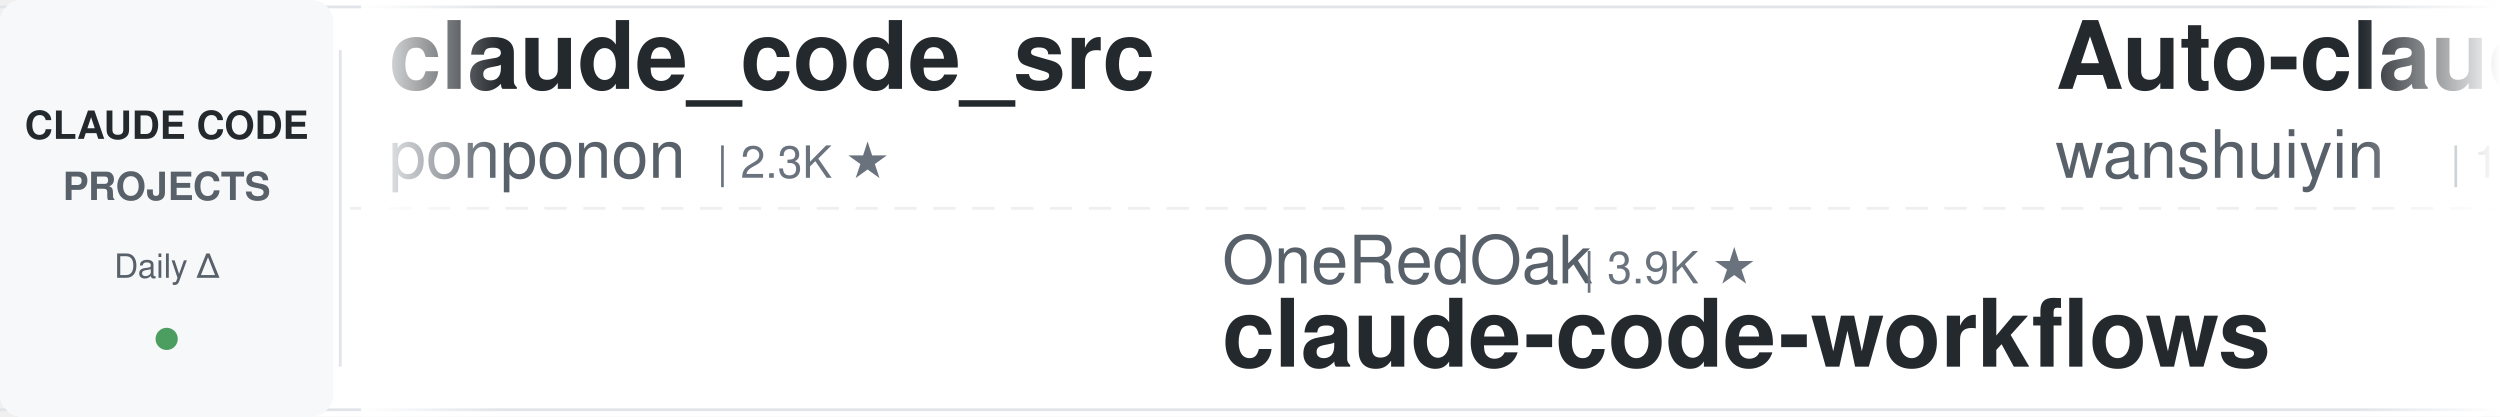
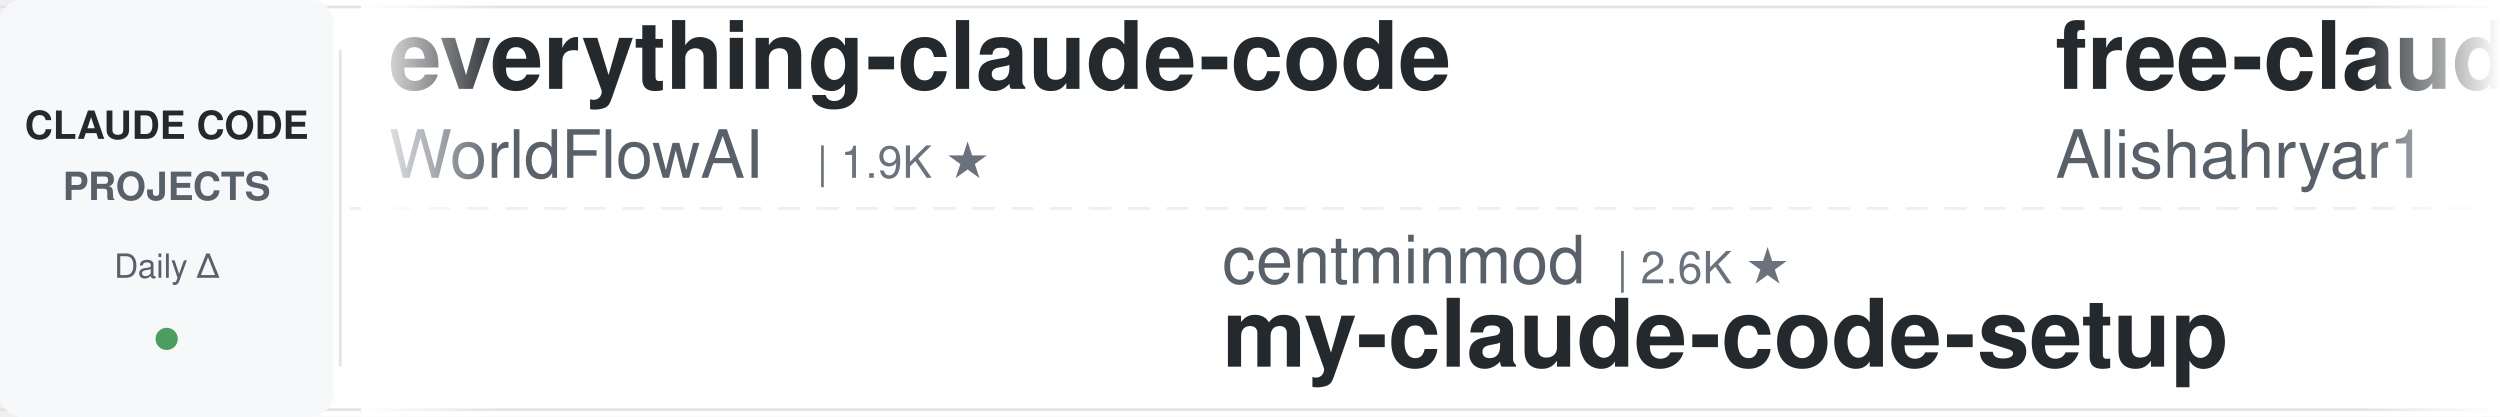
<svg xmlns="http://www.w3.org/2000/svg" width="900" height="150">
  <defs>
    <linearGradient id="leftFade" x1="0%" y1="0%" x2="100%" y2="0%">
      <stop offset="0%" style="stop-color:#ffffff;stop-opacity:1" />
      <stop offset="100%" style="stop-color:#ffffff;stop-opacity:0" />
    </linearGradient>
    <linearGradient id="rightFade" x1="0%" y1="0%" x2="100%" y2="0%">
      <stop offset="0%" style="stop-color:#ffffff;stop-opacity:0" />
      <stop offset="100%" style="stop-color:#ffffff;stop-opacity:1" />
    </linearGradient>
  </defs>
  <rect width="900" height="150" fill="#ffffff" rx="8" />
  <rect x="0" y="2" width="900" height="1" fill="#e1e4e8" />
  <rect x="0" y="147" width="900" height="1" fill="#e1e4e8" />
  <line x1="0" y1="75" x2="900" y2="75" stroke="#e1e4e8" stroke-width="1" stroke-dasharray="8 6" opacity="0.6" />
  <rect x="0" y="0" width="120" height="150" fill="#f6f8fa" rx="8" />
  <text x="60" y="50" font-family="-apple-system, BlinkMacSystemFont, 'Segoe UI', Helvetica, Arial, sans-serif" font-size="14" font-weight="600" fill="#24292e" text-anchor="middle">CLAUDE CODE</text>
  <text x="60" y="72" font-family="-apple-system, BlinkMacSystemFont, 'Segoe UI', Helvetica, Arial, sans-serif" font-size="14" font-weight="600" fill="#586069" text-anchor="middle">PROJECTS</text>
  <text x="60" y="100" font-family="-apple-system, BlinkMacSystemFont, 'Segoe UI', Helvetica, Arial, sans-serif" font-size="12" font-weight="500" fill="#586069" text-anchor="middle">Daily Δ</text>
  <circle cx="60" cy="122" r="4" fill="#22863a" opacity="0.8" />
  <rect x="122" y="18" width="1" height="114" fill="#e1e4e8" />
  <clipPath id="tickerClip">
    <rect x="130" y="0" width="770" height="150" />
  </clipPath>
  <g clip-path="url(#tickerClip)">
    <g id="tickerItems">
      <animateTransform attributeName="transform" attributeType="XML" type="translate" from="0 0" to="-3000 0" dur="54s" repeatCount="indefinite" />
      <g transform="translate(0, 0)">
-         <text x="140" y="32" font-family="-apple-system, BlinkMacSystemFont, 'Segoe UI', Helvetica, Arial, sans-serif" font-size="34" font-weight="600" fill="#24292e">claude_code_src</text>
-         <text x="140" y="64" font-family="-apple-system, BlinkMacSystemFont, 'Segoe UI', Helvetica, Arial, sans-serif" font-size="24" font-weight="400" fill="#586069">ponponon</text>
-         <text x="258" y="64" font-family="-apple-system, BlinkMacSystemFont, 'Segoe UI', Helvetica, Arial, sans-serif" font-size="16" font-weight="500" fill="#6a737d">| 2.3K ★</text>
+         <text x="140" y="32" font-family="-apple-system, BlinkMacSystemFont, 'Segoe UI', Helvetica, Arial, sans-serif" font-size="34" font-weight="600" fill="#24292e">everything-claude-code</text>
+         <text x="140" y="64" font-family="-apple-system, BlinkMacSystemFont, 'Segoe UI', Helvetica, Arial, sans-serif" font-size="24" font-weight="400" fill="#586069">WorldFlowAI</text>
+         <text x="294" y="64" font-family="-apple-system, BlinkMacSystemFont, 'Segoe UI', Helvetica, Arial, sans-serif" font-size="16" font-weight="500" fill="#6a737d">| 1.9K ★</text>
      </g>
      <g transform="translate(300, 0)">
-         <text x="140" y="102" font-family="-apple-system, BlinkMacSystemFont, 'Segoe UI', Helvetica, Arial, sans-serif" font-size="24" font-weight="400" fill="#586069">OneRedOak</text>
-         <text x="270" y="102" font-family="-apple-system, BlinkMacSystemFont, 'Segoe UI', Helvetica, Arial, sans-serif" font-size="16" font-weight="500" fill="#6a737d">| 3.9K ★</text>
-         <text x="140" y="132" font-family="-apple-system, BlinkMacSystemFont, 'Segoe UI', Helvetica, Arial, sans-serif" font-size="34" font-weight="600" fill="#24292e">claude-code-workflows</text>
+         <text x="140" y="102" font-family="-apple-system, BlinkMacSystemFont, 'Segoe UI', Helvetica, Arial, sans-serif" font-size="24" font-weight="400" fill="#586069">centminmod</text>
+         <text x="282" y="102" font-family="-apple-system, BlinkMacSystemFont, 'Segoe UI', Helvetica, Arial, sans-serif" font-size="16" font-weight="500" fill="#6a737d">| 2.6K ★</text>
+         <text x="140" y="132" font-family="-apple-system, BlinkMacSystemFont, 'Segoe UI', Helvetica, Arial, sans-serif" font-size="34" font-weight="600" fill="#24292e">my-claude-code-setup</text>
      </g>
      <g transform="translate(600, 0)">
-         <text x="140" y="32" font-family="-apple-system, BlinkMacSystemFont, 'Segoe UI', Helvetica, Arial, sans-serif" font-size="34" font-weight="600" fill="#24292e">Auto-claude-code-researc...</text>
-         <text x="140" y="64" font-family="-apple-system, BlinkMacSystemFont, 'Segoe UI', Helvetica, Arial, sans-serif" font-size="24" font-weight="400" fill="#586069">wanshuiyin</text>
-         <text x="282" y="64" font-family="-apple-system, BlinkMacSystemFont, 'Segoe UI', Helvetica, Arial, sans-serif" font-size="16" font-weight="500" fill="#6a737d">| 15.5K ★</text>
+         <text x="140" y="32" font-family="-apple-system, BlinkMacSystemFont, 'Segoe UI', Helvetica, Arial, sans-serif" font-size="34" font-weight="600" fill="#24292e">free-claude-code</text>
+         <text x="140" y="64" font-family="-apple-system, BlinkMacSystemFont, 'Segoe UI', Helvetica, Arial, sans-serif" font-size="24" font-weight="400" fill="#586069">Alishahryar1</text>
+         <text x="306" y="64" font-family="-apple-system, BlinkMacSystemFont, 'Segoe UI', Helvetica, Arial, sans-serif" font-size="16" font-weight="500" fill="#6a737d">| 52.4K ★</text>
      </g>
      <g transform="translate(900, 0)">
+         <text x="140" y="102" font-family="-apple-system, BlinkMacSystemFont, 'Segoe UI', Helvetica, Arial, sans-serif" font-size="24" font-weight="400" fill="#586069">anthropics</text>
+         <text x="282" y="102" font-family="-apple-system, BlinkMacSystemFont, 'Segoe UI', Helvetica, Arial, sans-serif" font-size="16" font-weight="500" fill="#6a737d">| 6.1K ★</text>
+         <text x="140" y="132" font-family="-apple-system, BlinkMacSystemFont, 'Segoe UI', Helvetica, Arial, sans-serif" font-size="34" font-weight="600" fill="#24292e">claude-code-security-rev...</text>
+       </g>
+       <g transform="translate(1200, 0)">
+         <text x="140" y="32" font-family="-apple-system, BlinkMacSystemFont, 'Segoe UI', Helvetica, Arial, sans-serif" font-size="34" font-weight="600" fill="#24292e">claude-code-source</text>
+         <text x="140" y="64" font-family="-apple-system, BlinkMacSystemFont, 'Segoe UI', Helvetica, Arial, sans-serif" font-size="24" font-weight="400" fill="#586069">AprilNEA</text>
+         <text x="258" y="64" font-family="-apple-system, BlinkMacSystemFont, 'Segoe UI', Helvetica, Arial, sans-serif" font-size="16" font-weight="500" fill="#6a737d">| 392 ★</text>
+       </g>
+       <g transform="translate(1500, 0)">
+         <text x="140" y="102" font-family="-apple-system, BlinkMacSystemFont, 'Segoe UI', Helvetica, Arial, sans-serif" font-size="24" font-weight="400" fill="#586069">anthropics</text>
+         <text x="282" y="102" font-family="-apple-system, BlinkMacSystemFont, 'Segoe UI', Helvetica, Arial, sans-serif" font-size="16" font-weight="500" fill="#6a737d">| 8.8K ★</text>
+         <text x="140" y="132" font-family="-apple-system, BlinkMacSystemFont, 'Segoe UI', Helvetica, Arial, sans-serif" font-size="34" font-weight="600" fill="#24292e">claude-code-action</text>
+       </g>
+       <g transform="translate(1800, 0)">
+         <text x="140" y="32" font-family="-apple-system, BlinkMacSystemFont, 'Segoe UI', Helvetica, Arial, sans-serif" font-size="34" font-weight="600" fill="#24292e">claude-code-engineering</text>
+         <text x="140" y="64" font-family="-apple-system, BlinkMacSystemFont, 'Segoe UI', Helvetica, Arial, sans-serif" font-size="24" font-weight="400" fill="#586069">huangjia2019</text>
+         <text x="306" y="64" font-family="-apple-system, BlinkMacSystemFont, 'Segoe UI', Helvetica, Arial, sans-serif" font-size="16" font-weight="500" fill="#6a737d">| 1.1K ★</text>
+       </g>
+       <g transform="translate(2100, 0)">
        <text x="140" y="102" font-family="-apple-system, BlinkMacSystemFont, 'Segoe UI', Helvetica, Arial, sans-serif" font-size="24" font-weight="400" fill="#586069">ding113</text>
        <text x="246" y="102" font-family="-apple-system, BlinkMacSystemFont, 'Segoe UI', Helvetica, Arial, sans-serif" font-size="16" font-weight="500" fill="#6a737d">| 3.3K ★</text>
        <text x="140" y="132" font-family="-apple-system, BlinkMacSystemFont, 'Segoe UI', Helvetica, Arial, sans-serif" font-size="34" font-weight="600" fill="#24292e">claude-code-hub</text>
      </g>
-       <g transform="translate(1200, 0)">
-         <text x="140" y="32" font-family="-apple-system, BlinkMacSystemFont, 'Segoe UI', Helvetica, Arial, sans-serif" font-size="34" font-weight="600" fill="#24292e">claude-code-from-source</text>
-         <text x="140" y="64" font-family="-apple-system, BlinkMacSystemFont, 'Segoe UI', Helvetica, Arial, sans-serif" font-size="24" font-weight="400" fill="#586069">alejandrobalderas</text>
-         <text x="366" y="64" font-family="-apple-system, BlinkMacSystemFont, 'Segoe UI', Helvetica, Arial, sans-serif" font-size="16" font-weight="500" fill="#6a737d">| 2.8K ★</text>
-       </g>
-       <g transform="translate(1500, 0)">
-         <text x="140" y="102" font-family="-apple-system, BlinkMacSystemFont, 'Segoe UI', Helvetica, Arial, sans-serif" font-size="24" font-weight="400" fill="#586069">AICoderTudou</text>
-         <text x="306" y="102" font-family="-apple-system, BlinkMacSystemFont, 'Segoe UI', Helvetica, Arial, sans-serif" font-size="16" font-weight="500" fill="#6a737d">| 495 ★</text>
-         <text x="140" y="132" font-family="-apple-system, BlinkMacSystemFont, 'Segoe UI', Helvetica, Arial, sans-serif" font-size="34" font-weight="600" fill="#24292e">claude-code-tudou</text>
-       </g>
-       <g transform="translate(1800, 0)">
-         <text x="140" y="32" font-family="-apple-system, BlinkMacSystemFont, 'Segoe UI', Helvetica, Arial, sans-serif" font-size="34" font-weight="600" fill="#24292e">claude-code-telegram</text>
-         <text x="140" y="64" font-family="-apple-system, BlinkMacSystemFont, 'Segoe UI', Helvetica, Arial, sans-serif" font-size="24" font-weight="400" fill="#586069">RichardAtCT</text>
-         <text x="294" y="64" font-family="-apple-system, BlinkMacSystemFont, 'Segoe UI', Helvetica, Arial, sans-serif" font-size="16" font-weight="500" fill="#6a737d">| 2.8K ★</text>
-       </g>
-       <g transform="translate(2100, 0)">
-         <text x="140" y="102" font-family="-apple-system, BlinkMacSystemFont, 'Segoe UI', Helvetica, Arial, sans-serif" font-size="24" font-weight="400" fill="#586069">huangjia2019</text>
-         <text x="306" y="102" font-family="-apple-system, BlinkMacSystemFont, 'Segoe UI', Helvetica, Arial, sans-serif" font-size="16" font-weight="500" fill="#6a737d">| 1.1K ★</text>
-         <text x="140" y="132" font-family="-apple-system, BlinkMacSystemFont, 'Segoe UI', Helvetica, Arial, sans-serif" font-size="34" font-weight="600" fill="#24292e">claude-code-engineering</text>
-       </g>
      <g transform="translate(2400, 0)">
-         <text x="140" y="32" font-family="-apple-system, BlinkMacSystemFont, 'Segoe UI', Helvetica, Arial, sans-serif" font-size="34" font-weight="600" fill="#24292e">claude-code-my-workflow</text>
-         <text x="140" y="64" font-family="-apple-system, BlinkMacSystemFont, 'Segoe UI', Helvetica, Arial, sans-serif" font-size="24" font-weight="400" fill="#586069">pedrohcgs</text>
-         <text x="270" y="64" font-family="-apple-system, BlinkMacSystemFont, 'Segoe UI', Helvetica, Arial, sans-serif" font-size="16" font-weight="500" fill="#6a737d">| 1.5K ★</text>
+         <text x="140" y="32" font-family="-apple-system, BlinkMacSystemFont, 'Segoe UI', Helvetica, Arial, sans-serif" font-size="34" font-weight="600" fill="#24292e">awesome-claude-code-tool...</text>
+         <text x="140" y="64" font-family="-apple-system, BlinkMacSystemFont, 'Segoe UI', Helvetica, Arial, sans-serif" font-size="24" font-weight="400" fill="#586069">rohitg00</text>
+         <text x="258" y="64" font-family="-apple-system, BlinkMacSystemFont, 'Segoe UI', Helvetica, Arial, sans-serif" font-size="16" font-weight="500" fill="#6a737d">| 2.6K ★</text>
      </g>
      <g transform="translate(2700, 0)">
-         <text x="140" y="102" font-family="-apple-system, BlinkMacSystemFont, 'Segoe UI', Helvetica, Arial, sans-serif" font-size="24" font-weight="400" fill="#586069">edmund-io</text>
-         <text x="270" y="102" font-family="-apple-system, BlinkMacSystemFont, 'Segoe UI', Helvetica, Arial, sans-serif" font-size="16" font-weight="500" fill="#6a737d">| 1.5K ★</text>
-         <text x="140" y="132" font-family="-apple-system, BlinkMacSystemFont, 'Segoe UI', Helvetica, Arial, sans-serif" font-size="34" font-weight="600" fill="#24292e">edmunds-claude-code</text>
+         <text x="140" y="102" font-family="-apple-system, BlinkMacSystemFont, 'Segoe UI', Helvetica, Arial, sans-serif" font-size="24" font-weight="400" fill="#586069">anthropics</text>
+         <text x="282" y="102" font-family="-apple-system, BlinkMacSystemFont, 'Segoe UI', Helvetica, Arial, sans-serif" font-size="16" font-weight="500" fill="#6a737d">| 963 ★</text>
+         <text x="140" y="132" font-family="-apple-system, BlinkMacSystemFont, 'Segoe UI', Helvetica, Arial, sans-serif" font-size="34" font-weight="600" fill="#24292e">claude-code-base-action</text>
      </g>
      <g transform="translate(3000, 0)">
-         <text x="140" y="32" font-family="-apple-system, BlinkMacSystemFont, 'Segoe UI', Helvetica, Arial, sans-serif" font-size="34" font-weight="600" fill="#24292e">claude_code_src</text>
-         <text x="140" y="64" font-family="-apple-system, BlinkMacSystemFont, 'Segoe UI', Helvetica, Arial, sans-serif" font-size="24" font-weight="400" fill="#586069">ponponon</text>
-         <text x="258" y="64" font-family="-apple-system, BlinkMacSystemFont, 'Segoe UI', Helvetica, Arial, sans-serif" font-size="16" font-weight="500" fill="#6a737d">| 2.3K ★</text>
+         <text x="140" y="32" font-family="-apple-system, BlinkMacSystemFont, 'Segoe UI', Helvetica, Arial, sans-serif" font-size="34" font-weight="600" fill="#24292e">everything-claude-code</text>
+         <text x="140" y="64" font-family="-apple-system, BlinkMacSystemFont, 'Segoe UI', Helvetica, Arial, sans-serif" font-size="24" font-weight="400" fill="#586069">WorldFlowAI</text>
+         <text x="294" y="64" font-family="-apple-system, BlinkMacSystemFont, 'Segoe UI', Helvetica, Arial, sans-serif" font-size="16" font-weight="500" fill="#6a737d">| 1.9K ★</text>
      </g>
      <g transform="translate(3300, 0)">
-         <text x="140" y="102" font-family="-apple-system, BlinkMacSystemFont, 'Segoe UI', Helvetica, Arial, sans-serif" font-size="24" font-weight="400" fill="#586069">OneRedOak</text>
-         <text x="270" y="102" font-family="-apple-system, BlinkMacSystemFont, 'Segoe UI', Helvetica, Arial, sans-serif" font-size="16" font-weight="500" fill="#6a737d">| 3.9K ★</text>
-         <text x="140" y="132" font-family="-apple-system, BlinkMacSystemFont, 'Segoe UI', Helvetica, Arial, sans-serif" font-size="34" font-weight="600" fill="#24292e">claude-code-workflows</text>
+         <text x="140" y="102" font-family="-apple-system, BlinkMacSystemFont, 'Segoe UI', Helvetica, Arial, sans-serif" font-size="24" font-weight="400" fill="#586069">centminmod</text>
+         <text x="282" y="102" font-family="-apple-system, BlinkMacSystemFont, 'Segoe UI', Helvetica, Arial, sans-serif" font-size="16" font-weight="500" fill="#6a737d">| 2.6K ★</text>
+         <text x="140" y="132" font-family="-apple-system, BlinkMacSystemFont, 'Segoe UI', Helvetica, Arial, sans-serif" font-size="34" font-weight="600" fill="#24292e">my-claude-code-setup</text>
      </g>
      <g transform="translate(3600, 0)">
-         <text x="140" y="32" font-family="-apple-system, BlinkMacSystemFont, 'Segoe UI', Helvetica, Arial, sans-serif" font-size="34" font-weight="600" fill="#24292e">Auto-claude-code-researc...</text>
-         <text x="140" y="64" font-family="-apple-system, BlinkMacSystemFont, 'Segoe UI', Helvetica, Arial, sans-serif" font-size="24" font-weight="400" fill="#586069">wanshuiyin</text>
-         <text x="282" y="64" font-family="-apple-system, BlinkMacSystemFont, 'Segoe UI', Helvetica, Arial, sans-serif" font-size="16" font-weight="500" fill="#6a737d">| 15.5K ★</text>
+         <text x="140" y="32" font-family="-apple-system, BlinkMacSystemFont, 'Segoe UI', Helvetica, Arial, sans-serif" font-size="34" font-weight="600" fill="#24292e">free-claude-code</text>
+         <text x="140" y="64" font-family="-apple-system, BlinkMacSystemFont, 'Segoe UI', Helvetica, Arial, sans-serif" font-size="24" font-weight="400" fill="#586069">Alishahryar1</text>
+         <text x="306" y="64" font-family="-apple-system, BlinkMacSystemFont, 'Segoe UI', Helvetica, Arial, sans-serif" font-size="16" font-weight="500" fill="#6a737d">| 52.4K ★</text>
      </g>
      <g transform="translate(3900, 0)">
-         <text x="140" y="102" font-family="-apple-system, BlinkMacSystemFont, 'Segoe UI', Helvetica, Arial, sans-serif" font-size="24" font-weight="400" fill="#586069">ding113</text>
-         <text x="246" y="102" font-family="-apple-system, BlinkMacSystemFont, 'Segoe UI', Helvetica, Arial, sans-serif" font-size="16" font-weight="500" fill="#6a737d">| 3.3K ★</text>
-         <text x="140" y="132" font-family="-apple-system, BlinkMacSystemFont, 'Segoe UI', Helvetica, Arial, sans-serif" font-size="34" font-weight="600" fill="#24292e">claude-code-hub</text>
+         <text x="140" y="102" font-family="-apple-system, BlinkMacSystemFont, 'Segoe UI', Helvetica, Arial, sans-serif" font-size="24" font-weight="400" fill="#586069">anthropics</text>
+         <text x="282" y="102" font-family="-apple-system, BlinkMacSystemFont, 'Segoe UI', Helvetica, Arial, sans-serif" font-size="16" font-weight="500" fill="#6a737d">| 6.1K ★</text>
+         <text x="140" y="132" font-family="-apple-system, BlinkMacSystemFont, 'Segoe UI', Helvetica, Arial, sans-serif" font-size="34" font-weight="600" fill="#24292e">claude-code-security-rev...</text>
      </g>
    </g>
  </g>
  <rect x="130" y="0" width="50" height="150" fill="url(#leftFade)" />
  <rect x="850" y="0" width="50" height="150" fill="url(#rightFade)" />
</svg>
